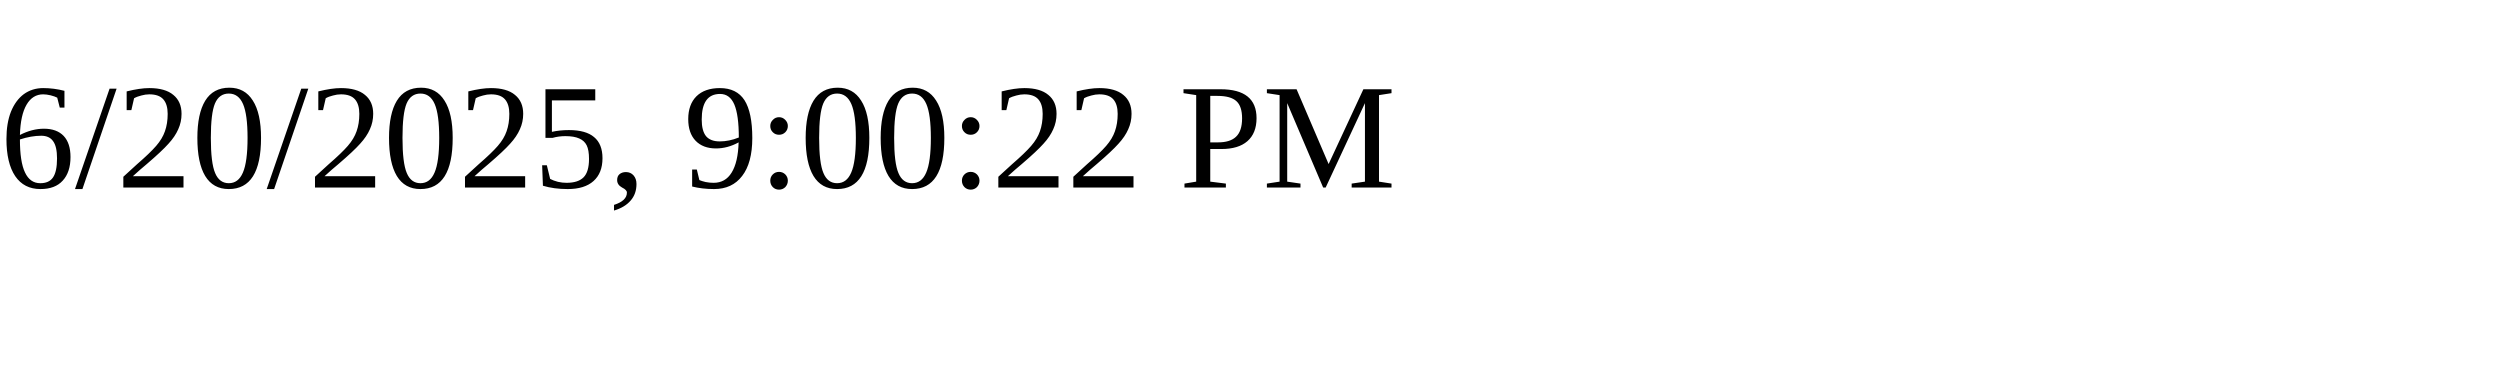
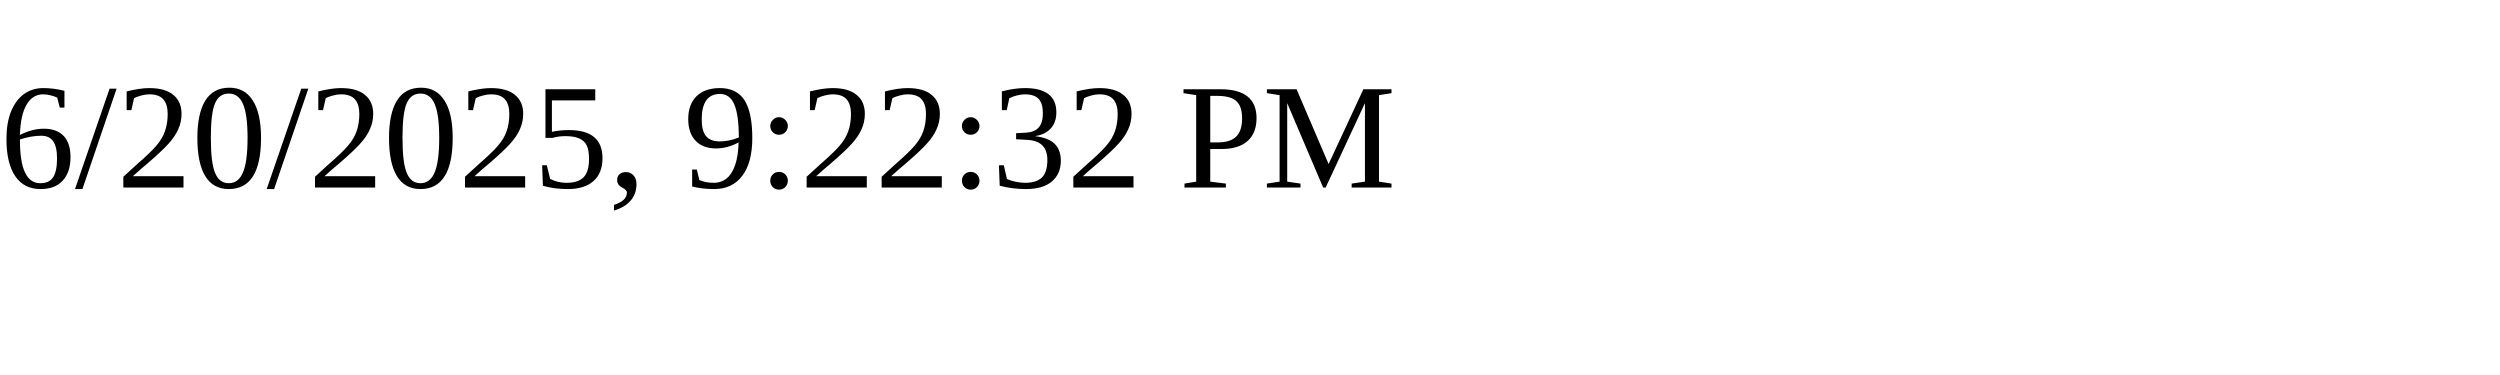
<svg xmlns="http://www.w3.org/2000/svg" height="30" width="200">
-   <text x="0" y="15">6/20/2025, 9:00:22 PM</text>
+   <text x="0" y="15">6/20/2025, 9:22:32 PM</text>
</svg>
